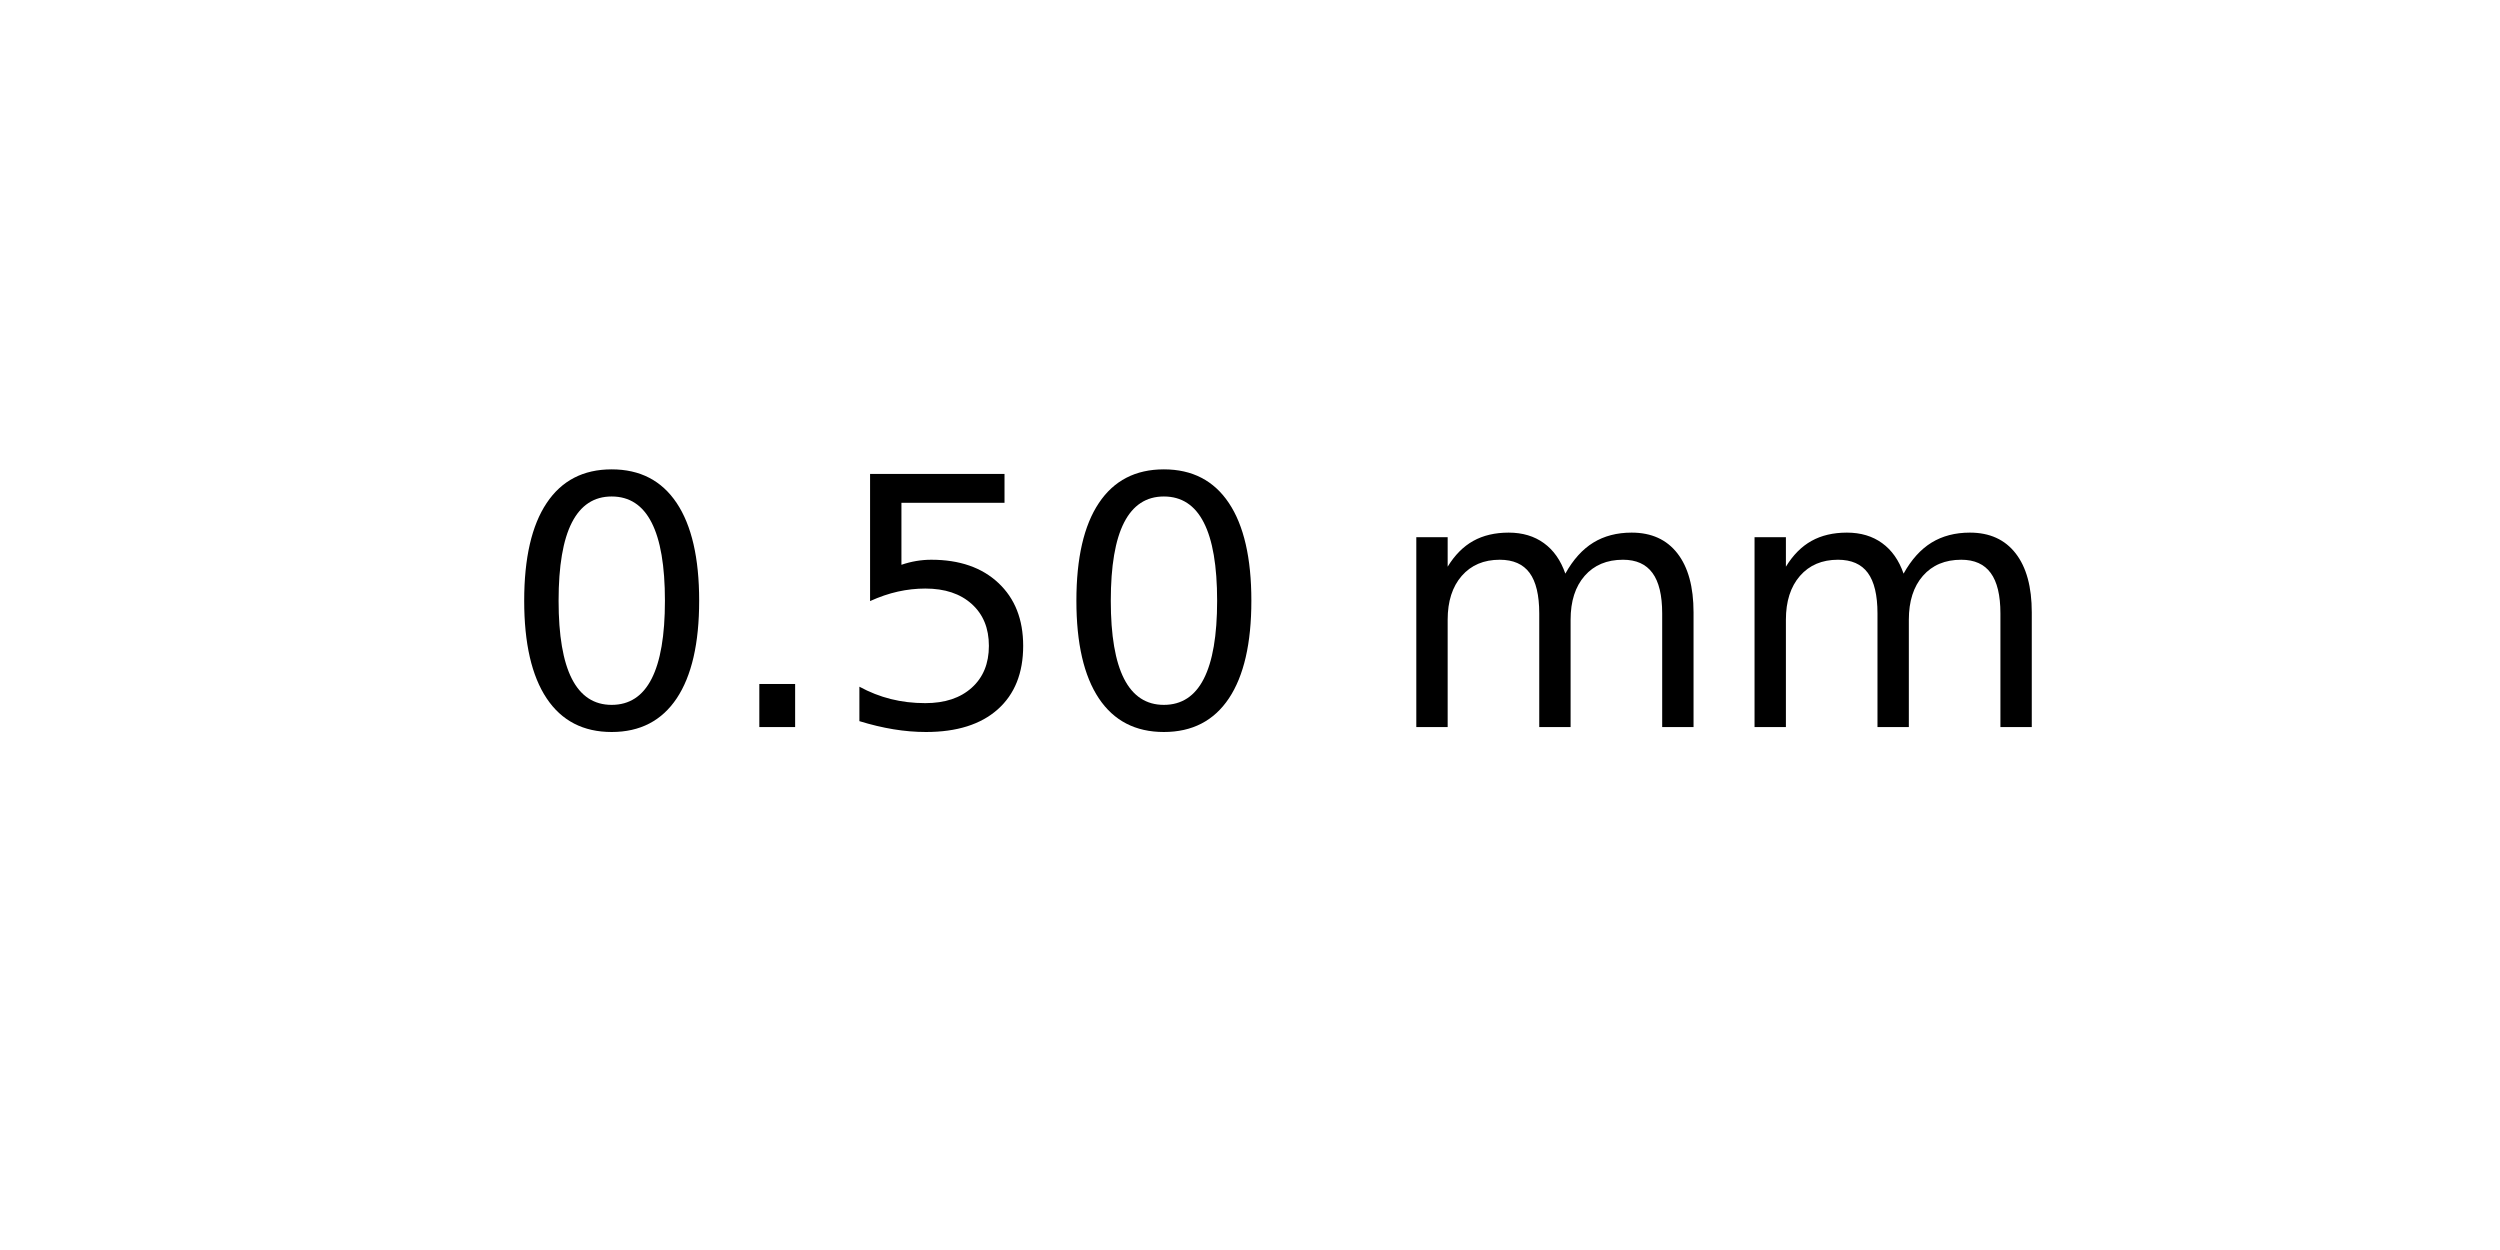
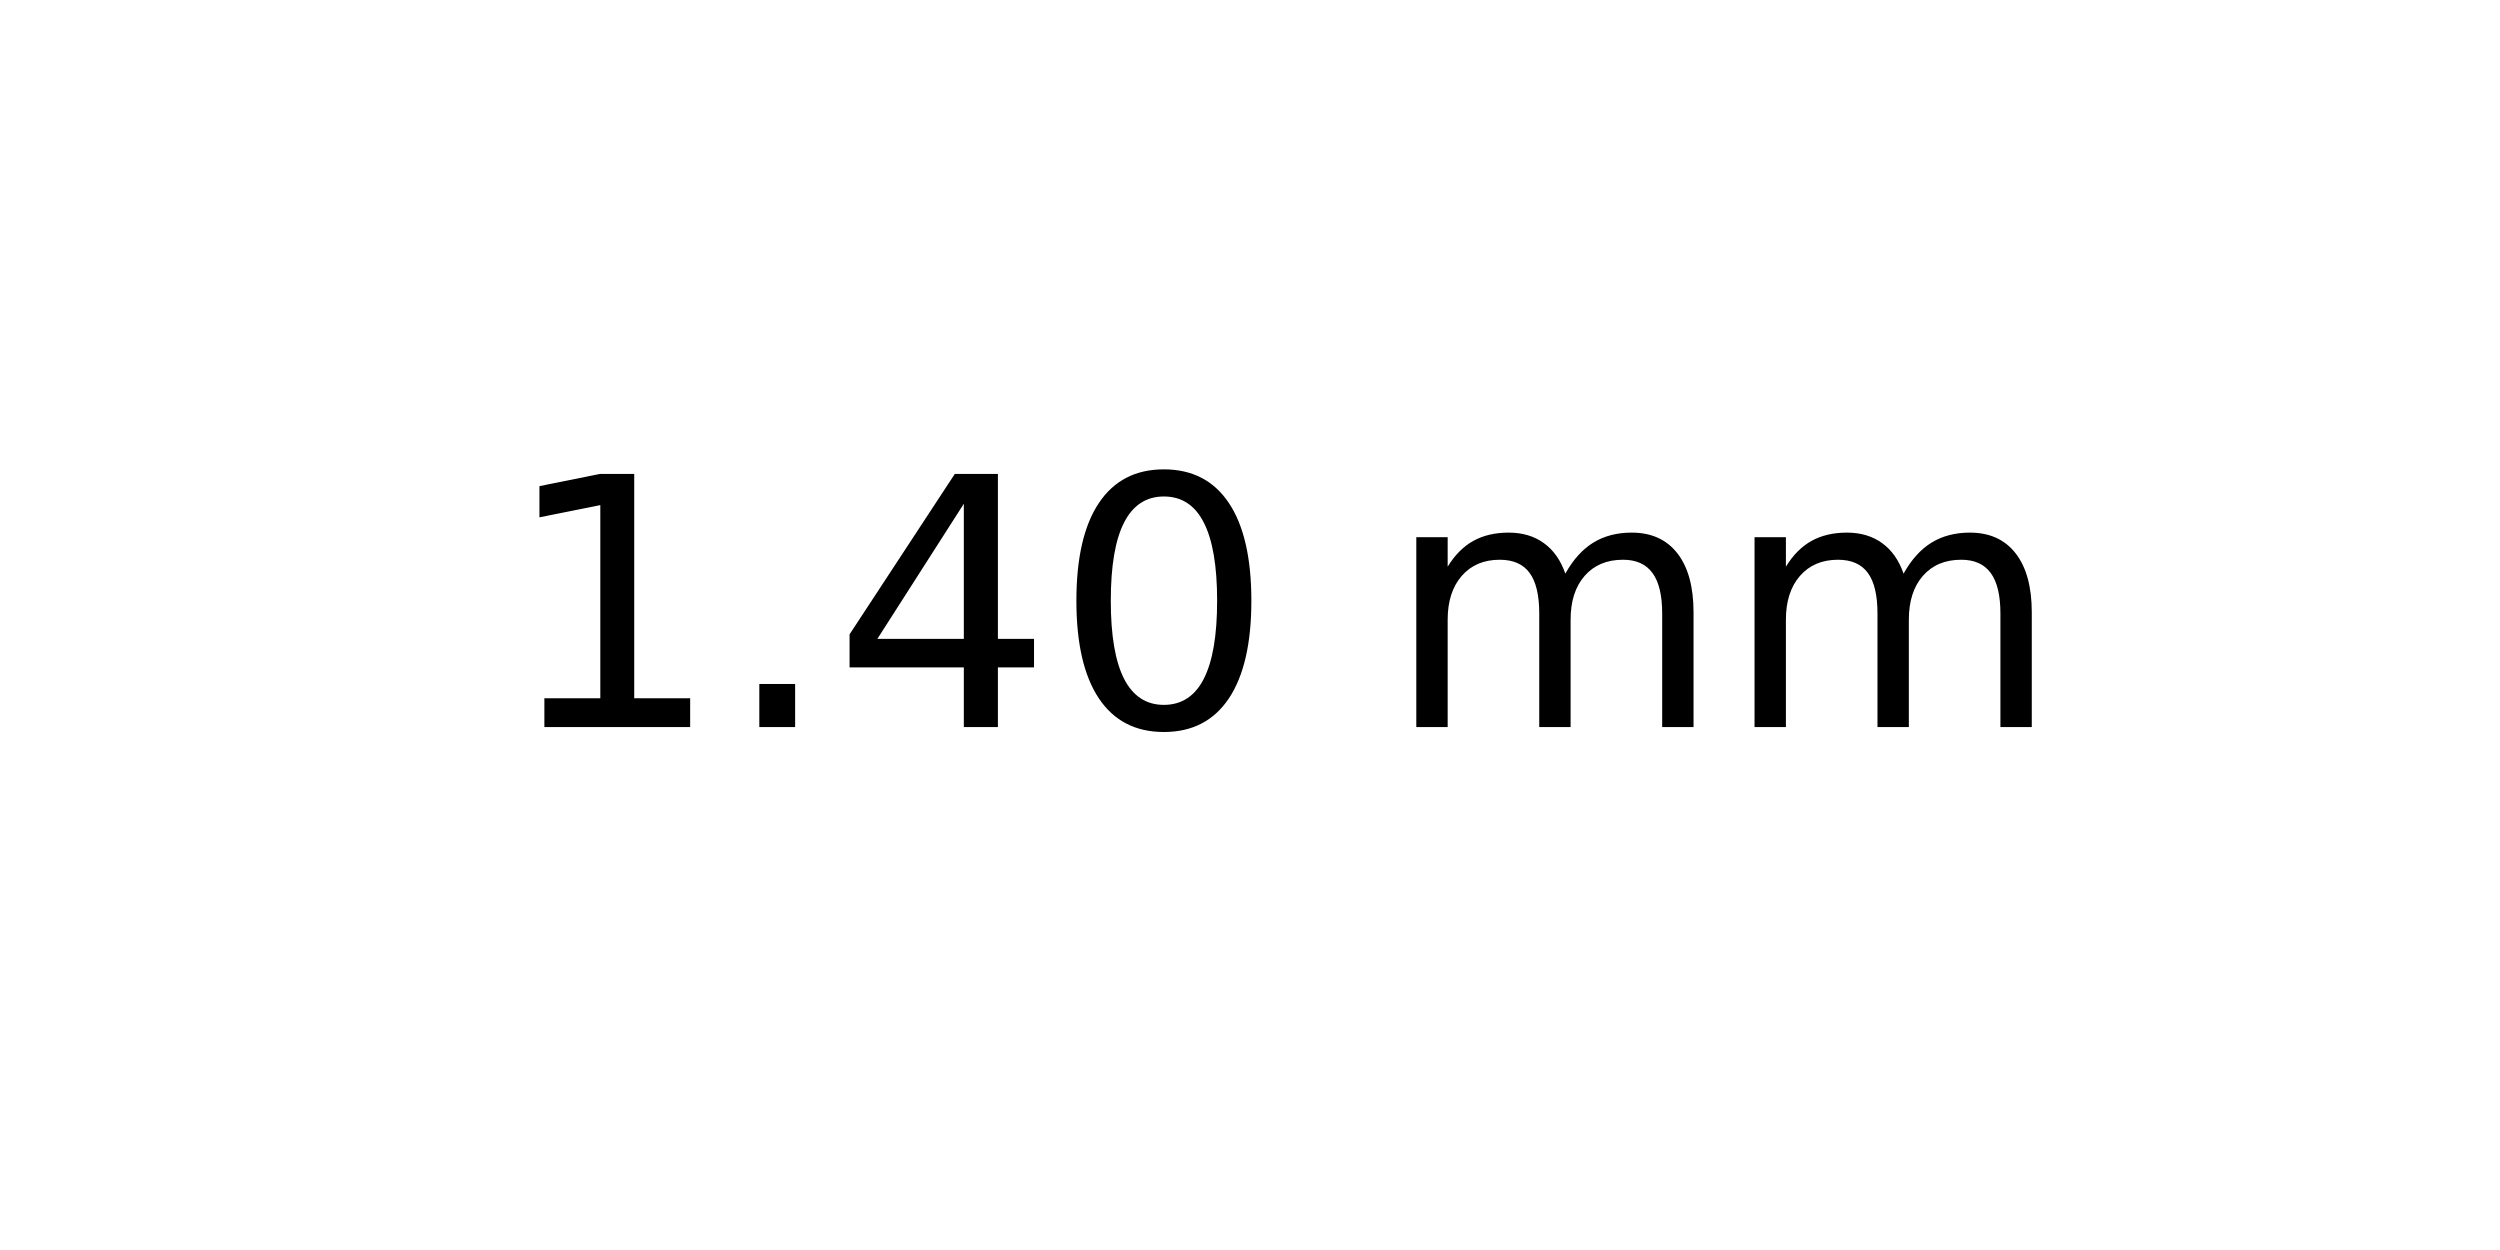
<svg xmlns="http://www.w3.org/2000/svg" xmlns:xlink="http://www.w3.org/1999/xlink" width="72pt" height="36pt" viewBox="0 0 72 36" version="1.1">
  <defs>
    <style type="text/css">*{stroke-linejoin: round; stroke-linecap: butt}</style>
  </defs>
  <g id="figure_1">
    <g id="axes_1">
      <g id="text_1">
        <g transform="translate(14.4375 20.93937) scale(0.1 -0.1)">
          <defs>
+             <path id="DejaVuSans-31" d="M 794 531  L 1825 531  L 1825 4091  L 703 3866  L 703 4441  L 1819 4666  L 2450 4666  L 2450 531  L 3481 531  L 3481 0  L 794 0  L 794 531  z " transform="scale(0.015625)" />
+             <path id="DejaVuSans-2e" d="M 684 794  L 1344 794  L 1344 0  L 684 0  L 684 794  z " transform="scale(0.015625)" />
+             <path id="DejaVuSans-34" d="M 2419 4116  L 825 1625  L 2419 1625  L 2419 4116  z M 2253 4666  L 3047 4666  L 3047 1625  L 3713 1625  L 3713 1100  L 3047 1100  L 3047 0  L 2419 0  L 2419 1100  L 313 1100  L 313 1709  L 2253 4666  z " transform="scale(0.015625)" />
            <path id="DejaVuSans-30" d="M 2034 4250  Q 1547 4250 1301 3770  Q 1056 3291 1056 2328  Q 1056 1369 1301 889  Q 1547 409 2034 409  Q 2525 409 2770 889  Q 3016 1369 3016 2328  Q 3016 3291 2770 3770  Q 2525 4250 2034 4250  z M 2034 4750  Q 2819 4750 3233 4129  Q 3647 3509 3647 2328  Q 3647 1150 3233 529  Q 2819 -91 2034 -91  Q 1250 -91 836 529  Q 422 1150 422 2328  Q 422 3509 836 4129  Q 1250 4750 2034 4750  z " transform="scale(0.015625)" />
-             <path id="DejaVuSans-2e" d="M 684 794  L 1344 794  L 1344 0  L 684 0  L 684 794  z " transform="scale(0.015625)" />
-             <path id="DejaVuSans-35" d="M 691 4666  L 3169 4666  L 3169 4134  L 1269 4134  L 1269 2991  Q 1406 3038 1543 3061  Q 1681 3084 1819 3084  Q 2600 3084 3056 2656  Q 3513 2228 3513 1497  Q 3513 744 3044 326  Q 2575 -91 1722 -91  Q 1428 -91 1123 -41  Q 819 9 494 109  L 494 744  Q 775 591 1075 516  Q 1375 441 1709 441  Q 2250 441 2565 725  Q 2881 1009 2881 1497  Q 2881 1984 2565 2268  Q 2250 2553 1709 2553  Q 1456 2553 1204 2497  Q 953 2441 691 2322  L 691 4666  z " transform="scale(0.015625)" />
            <path id="DejaVuSans-20" transform="scale(0.015625)" />
            <path id="DejaVuSans-6d" d="M 3328 2828  Q 3544 3216 3844 3400  Q 4144 3584 4550 3584  Q 5097 3584 5394 3201  Q 5691 2819 5691 2113  L 5691 0  L 5113 0  L 5113 2094  Q 5113 2597 4934 2840  Q 4756 3084 4391 3084  Q 3944 3084 3684 2787  Q 3425 2491 3425 1978  L 3425 0  L 2847 0  L 2847 2094  Q 2847 2600 2669 2842  Q 2491 3084 2119 3084  Q 1678 3084 1418 2786  Q 1159 2488 1159 1978  L 1159 0  L 581 0  L 581 3500  L 1159 3500  L 1159 2956  Q 1356 3278 1631 3431  Q 1906 3584 2284 3584  Q 2666 3584 2933 3390  Q 3200 3197 3328 2828  z " transform="scale(0.015625)" />
          </defs>
-           <use xlink:href="#DejaVuSans-30" />
+           <use xlink:href="#DejaVuSans-31" />
          <use xlink:href="#DejaVuSans-2e" x="63.623" />
-           <use xlink:href="#DejaVuSans-35" x="95.41" />
+           <use xlink:href="#DejaVuSans-34" x="95.41" />
          <use xlink:href="#DejaVuSans-30" x="159.033" />
          <use xlink:href="#DejaVuSans-20" x="222.656" />
          <use xlink:href="#DejaVuSans-6d" x="254.443" />
          <use xlink:href="#DejaVuSans-6d" x="351.855" />
        </g>
      </g>
    </g>
  </g>
</svg>
